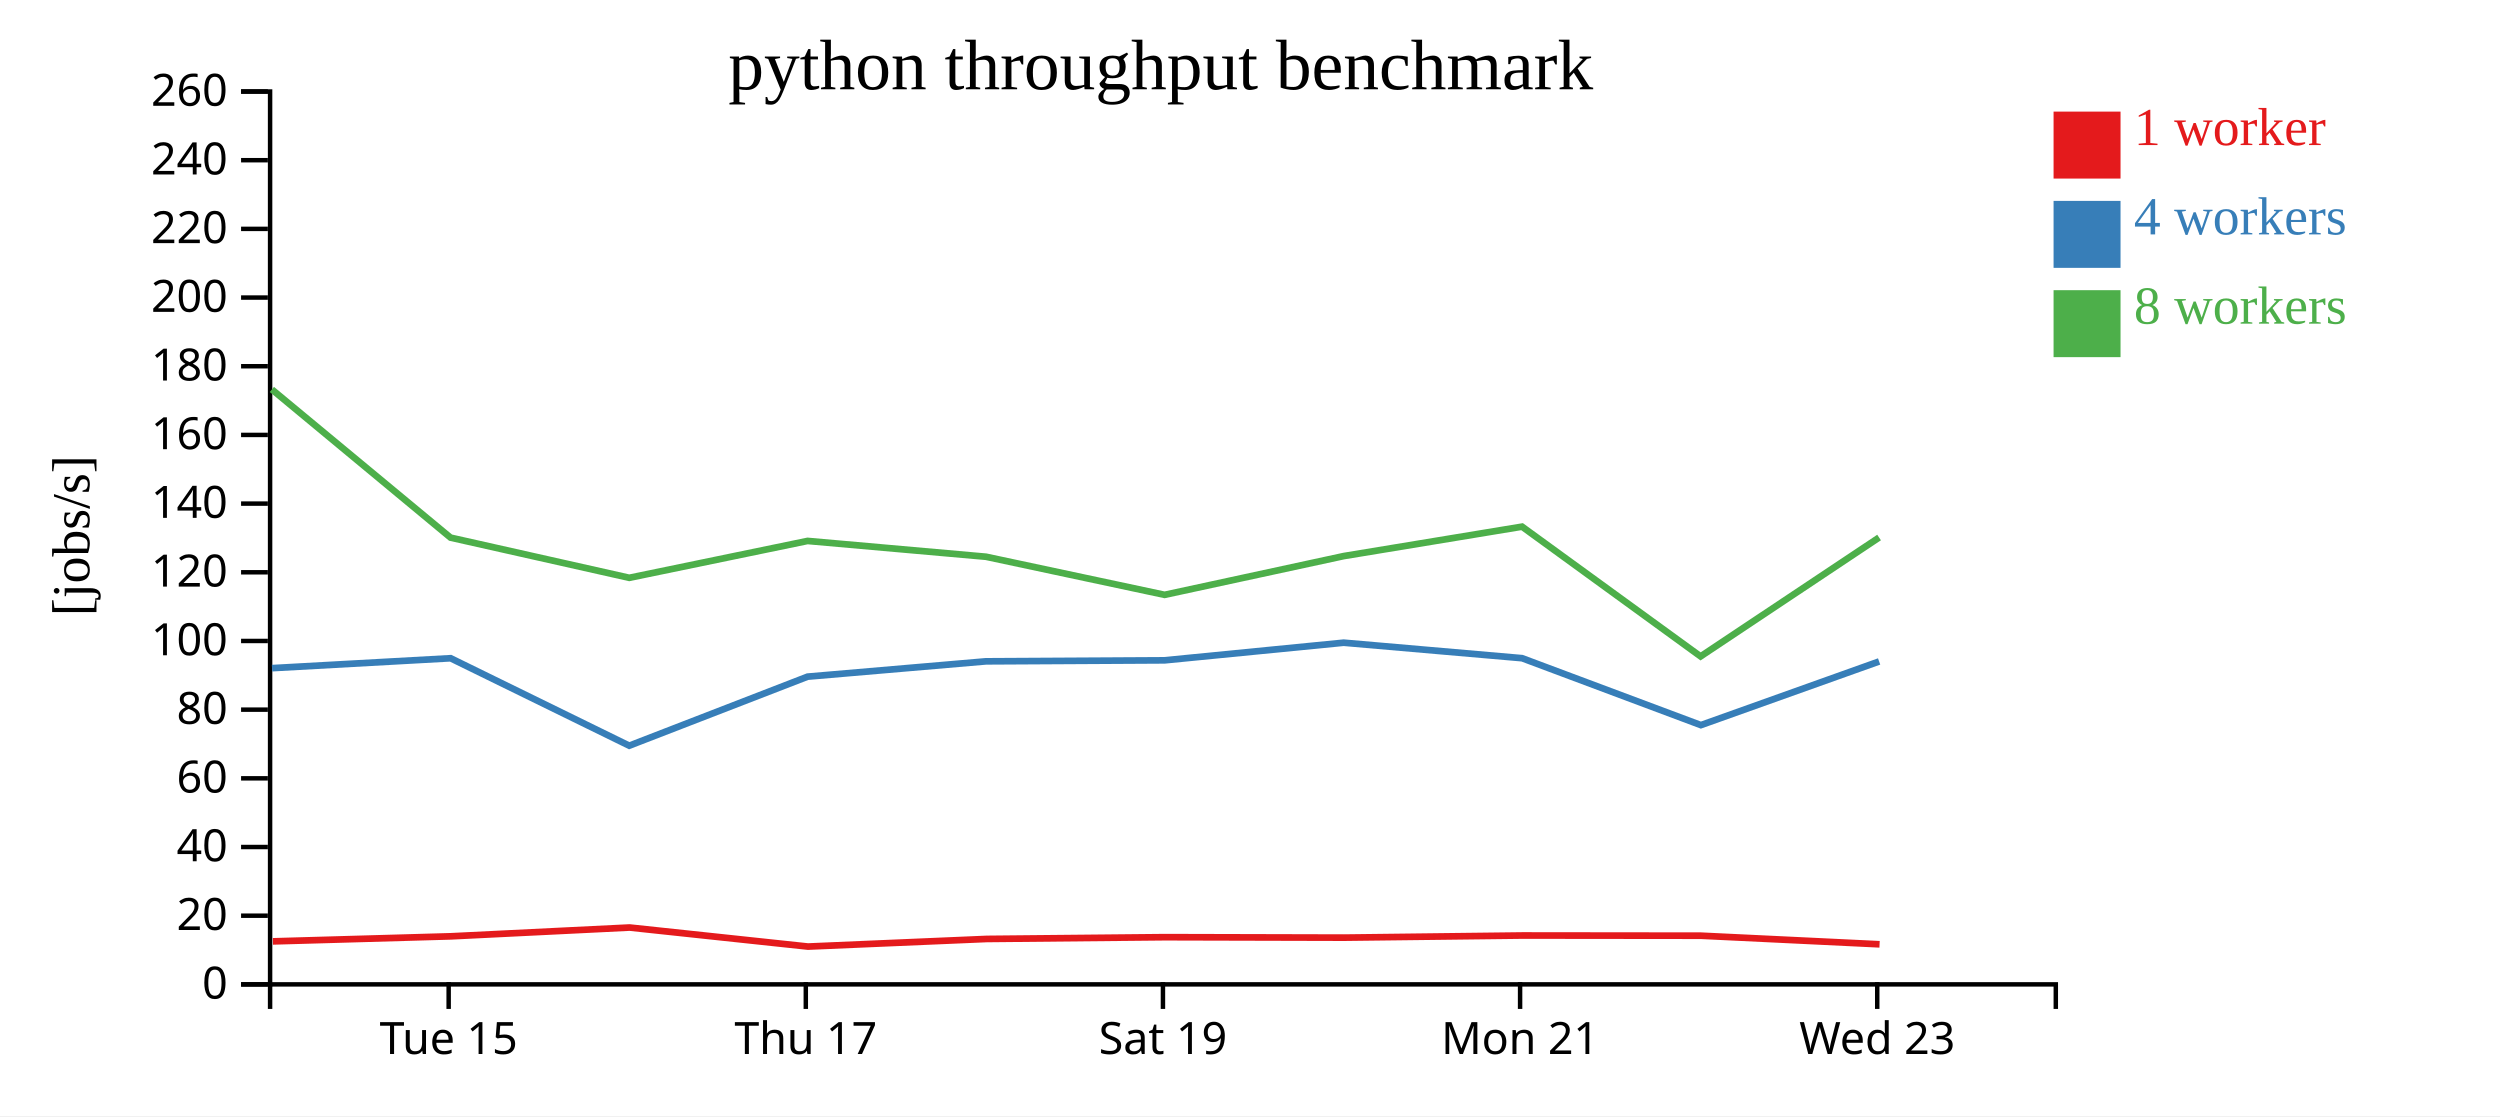
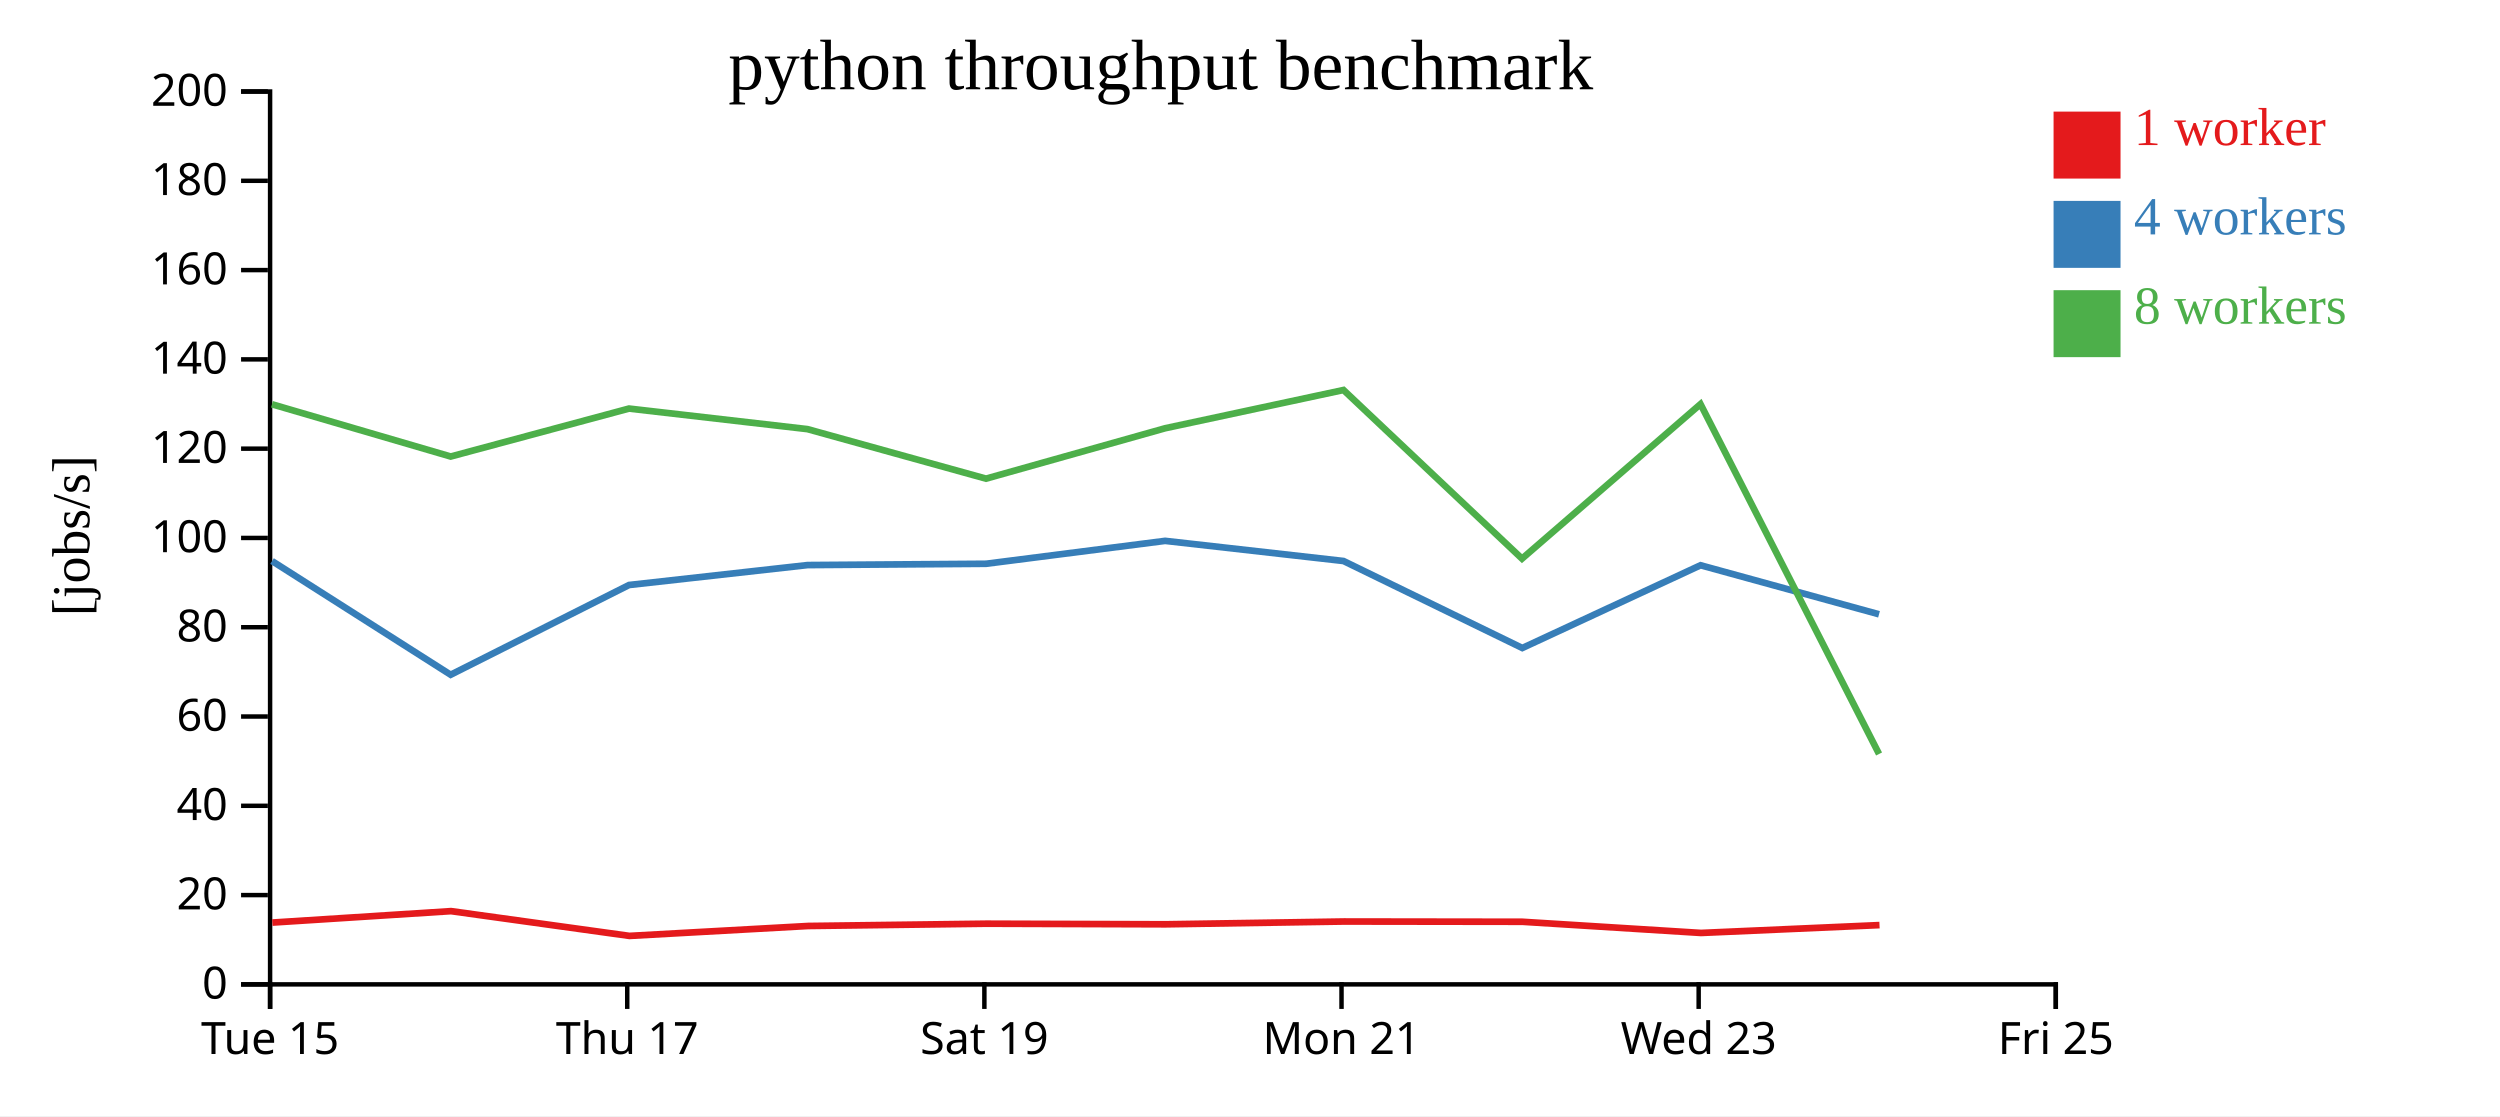
<svg xmlns="http://www.w3.org/2000/svg" width="560" height="250">
  <rect width="100%" height="100%" fill="white" />
  <g transform="translate(60,20)">
    <g transform="translate(0,200)" fill="none" font-size="10" font-family="sans-serif" text-anchor="middle">
      <path class="domain" stroke="currentColor" d="M0.5,6V0.5H400.5V6" />
-       <g class="tick" opacity="1" transform="translate(40.5,0)">
+       <g class="tick" opacity="1" transform="translate(0.5,0)">
        <line stroke="currentColor" y2="6" />
        <text fill="currentColor" y="9" dy="0.71em">Tue 15</text>
      </g>
-       <g class="tick" opacity="1" transform="translate(120.5,0)">
+       <g class="tick" opacity="1" transform="translate(80.5,0)">
        <line stroke="currentColor" y2="6" />
        <text fill="currentColor" y="9" dy="0.71em">Thu 17</text>
      </g>
-       <g class="tick" opacity="1" transform="translate(200.5,0)">
+       <g class="tick" opacity="1" transform="translate(160.5,0)">
        <line stroke="currentColor" y2="6" />
        <text fill="currentColor" y="9" dy="0.71em">Sat 19</text>
      </g>
-       <g class="tick" opacity="1" transform="translate(280.5,0)">
+       <g class="tick" opacity="1" transform="translate(240.5,0)">
        <line stroke="currentColor" y2="6" />
        <text fill="currentColor" y="9" dy="0.71em">Mon 21</text>
      </g>
-       <g class="tick" opacity="1" transform="translate(360.5,0)">
+       <g class="tick" opacity="1" transform="translate(320.5,0)">
        <line stroke="currentColor" y2="6" />
        <text fill="currentColor" y="9" dy="0.71em">Wed 23</text>
+       </g>
+       <g class="tick" opacity="1" transform="translate(400.5,0)">
+         <line stroke="currentColor" y2="6" />
+         <text fill="currentColor" y="9" dy="0.71em">Fri 25</text>
      </g>
    </g>
    <g fill="none" font-size="10" font-family="sans-serif" text-anchor="end">
      <path class="domain" stroke="currentColor" d="M-6,200.5H0.5V0.5H-6" />
      <g class="tick" opacity="1" transform="translate(0,200.5)">
        <line stroke="currentColor" x2="-6" />
        <text fill="currentColor" x="-9" dy="0.32em">0</text>
      </g>
-       <g class="tick" opacity="1" transform="translate(0,185.1154)">
+       <g class="tick" opacity="1" transform="translate(0,180.5)">
        <line stroke="currentColor" x2="-6" />
        <text fill="currentColor" x="-9" dy="0.32em">20</text>
      </g>
-       <g class="tick" opacity="1" transform="translate(0,169.7308)">
+       <g class="tick" opacity="1" transform="translate(0,160.5)">
        <line stroke="currentColor" x2="-6" />
        <text fill="currentColor" x="-9" dy="0.32em">40</text>
      </g>
-       <g class="tick" opacity="1" transform="translate(0,154.3462)">
+       <g class="tick" opacity="1" transform="translate(0,140.5)">
        <line stroke="currentColor" x2="-6" />
        <text fill="currentColor" x="-9" dy="0.32em">60</text>
      </g>
-       <g class="tick" opacity="1" transform="translate(0,138.9615)">
+       <g class="tick" opacity="1" transform="translate(0,120.5)">
        <line stroke="currentColor" x2="-6" />
        <text fill="currentColor" x="-9" dy="0.32em">80</text>
      </g>
-       <g class="tick" opacity="1" transform="translate(0,123.5769)">
+       <g class="tick" opacity="1" transform="translate(0,100.5)">
        <line stroke="currentColor" x2="-6" />
        <text fill="currentColor" x="-9" dy="0.32em">100</text>
      </g>
-       <g class="tick" opacity="1" transform="translate(0,108.1923)">
+       <g class="tick" opacity="1" transform="translate(0,80.5)">
        <line stroke="currentColor" x2="-6" />
        <text fill="currentColor" x="-9" dy="0.32em">120</text>
      </g>
-       <g class="tick" opacity="1" transform="translate(0,92.80769)">
+       <g class="tick" opacity="1" transform="translate(0,60.5)">
        <line stroke="currentColor" x2="-6" />
        <text fill="currentColor" x="-9" dy="0.32em">140</text>
      </g>
-       <g class="tick" opacity="1" transform="translate(0,77.42308)">
+       <g class="tick" opacity="1" transform="translate(0,40.5)">
        <line stroke="currentColor" x2="-6" />
        <text fill="currentColor" x="-9" dy="0.32em">160</text>
      </g>
-       <g class="tick" opacity="1" transform="translate(0,62.03846)">
+       <g class="tick" opacity="1" transform="translate(0,20.5)">
        <line stroke="currentColor" x2="-6" />
        <text fill="currentColor" x="-9" dy="0.32em">180</text>
      </g>
-       <g class="tick" opacity="1" transform="translate(0,46.65385)">
+       <g class="tick" opacity="1" transform="translate(0,0.5)">
        <line stroke="currentColor" x2="-6" />
        <text fill="currentColor" x="-9" dy="0.32em">200</text>
-       </g>
-       <g class="tick" opacity="1" transform="translate(0,31.26923)">
-         <line stroke="currentColor" x2="-6" />
-         <text fill="currentColor" x="-9" dy="0.32em">220</text>
-       </g>
-       <g class="tick" opacity="1" transform="translate(0,15.88462)">
-         <line stroke="currentColor" x2="-6" />
-         <text fill="currentColor" x="-9" dy="0.32em">240</text>
-       </g>
-       <g class="tick" opacity="1" transform="translate(0,0.5)">
-         <line stroke="currentColor" x2="-6" />
-         <text fill="currentColor" x="-9" dy="0.32em">260</text>
      </g>
    </g>
    <text text-anchor="middle" style="font-size: 12px" transform="rotate(-90)" y="-40" x="-100">[jobs/s]</text>
    <text text-anchor="middle" style="font-size: 16px" y="0" x="200">python throughput benchmark</text>
-     <path class="line" fill="none" stroke="#e41a1c" stroke-width="1.5" d="M1.134,190.867L41.002,189.736L81.025,187.766L120.994,192.032L161.033,190.323L200.952,189.93L241.078,190.033L281.053,189.553L321.016,189.598L361.023,191.523" />
-     <path class="line" fill="none" stroke="#377eb8" stroke-width="1.5" d="M0.933,129.665L40.942,127.445L80.946,147.035L120.898,131.571L160.889,128.136L200.878,127.912L240.989,123.964L280.945,127.436L320.996,142.426L360.923,128.167" />
-     <path class="line" fill="none" stroke="#4daf4a" stroke-width="1.5" d="M0.899,67.237L40.922,100.427L80.951,109.431L120.891,101.169L160.868,104.712L200.865,113.245L240.986,104.562L280.941,97.971L320.93,127.032L360.915,100.402" />
+     <path class="line" fill="none" stroke="#e41a1c" stroke-width="1.5" d="M1.002,186.657L41.025,184.095L80.994,189.641L121.033,187.42L160.952,186.909L201.078,187.043L241.053,186.419L281.016,186.477L321.023,188.98L361.01,187.221" />
+     <path class="line" fill="none" stroke="#377eb8" stroke-width="1.5" d="M0.942,105.678L40.946,131.145L80.898,111.043L120.889,106.577L160.878,106.285L200.989,101.153L240.945,105.666L280.996,125.153L320.923,106.618L360.901,117.605" />
+     <path class="line" fill="none" stroke="#4daf4a" stroke-width="1.5" d="M0.922,70.556L40.951,82.261L80.891,71.52L120.868,76.125L160.865,87.218L200.986,75.931L240.941,67.362L280.93,105.141L320.915,70.522L360.909,148.893" />
    <rect class="dot" x="400" y="5" width="15" height="15" style="fill: #e41a1c;" />
    <rect class="dot" x="400" y="25" width="15" height="15" style="fill: #377eb8;" />
    <rect class="dot" x="400" y="45" width="15" height="15" style="fill: #4daf4a;" />
    <text class="label" x="418" y="12.5" style="fill: #e41a1c; alignment-baseline: middle;" text-anchor="left">1 worker</text>
    <text class="label" x="418" y="32.5" style="fill: #377eb8; alignment-baseline: middle;" text-anchor="left">4 workers</text>
    <text class="label" x="418" y="52.5" style="fill: #4daf4a; alignment-baseline: middle;" text-anchor="left">8 workers</text>
  </g>
</svg>
